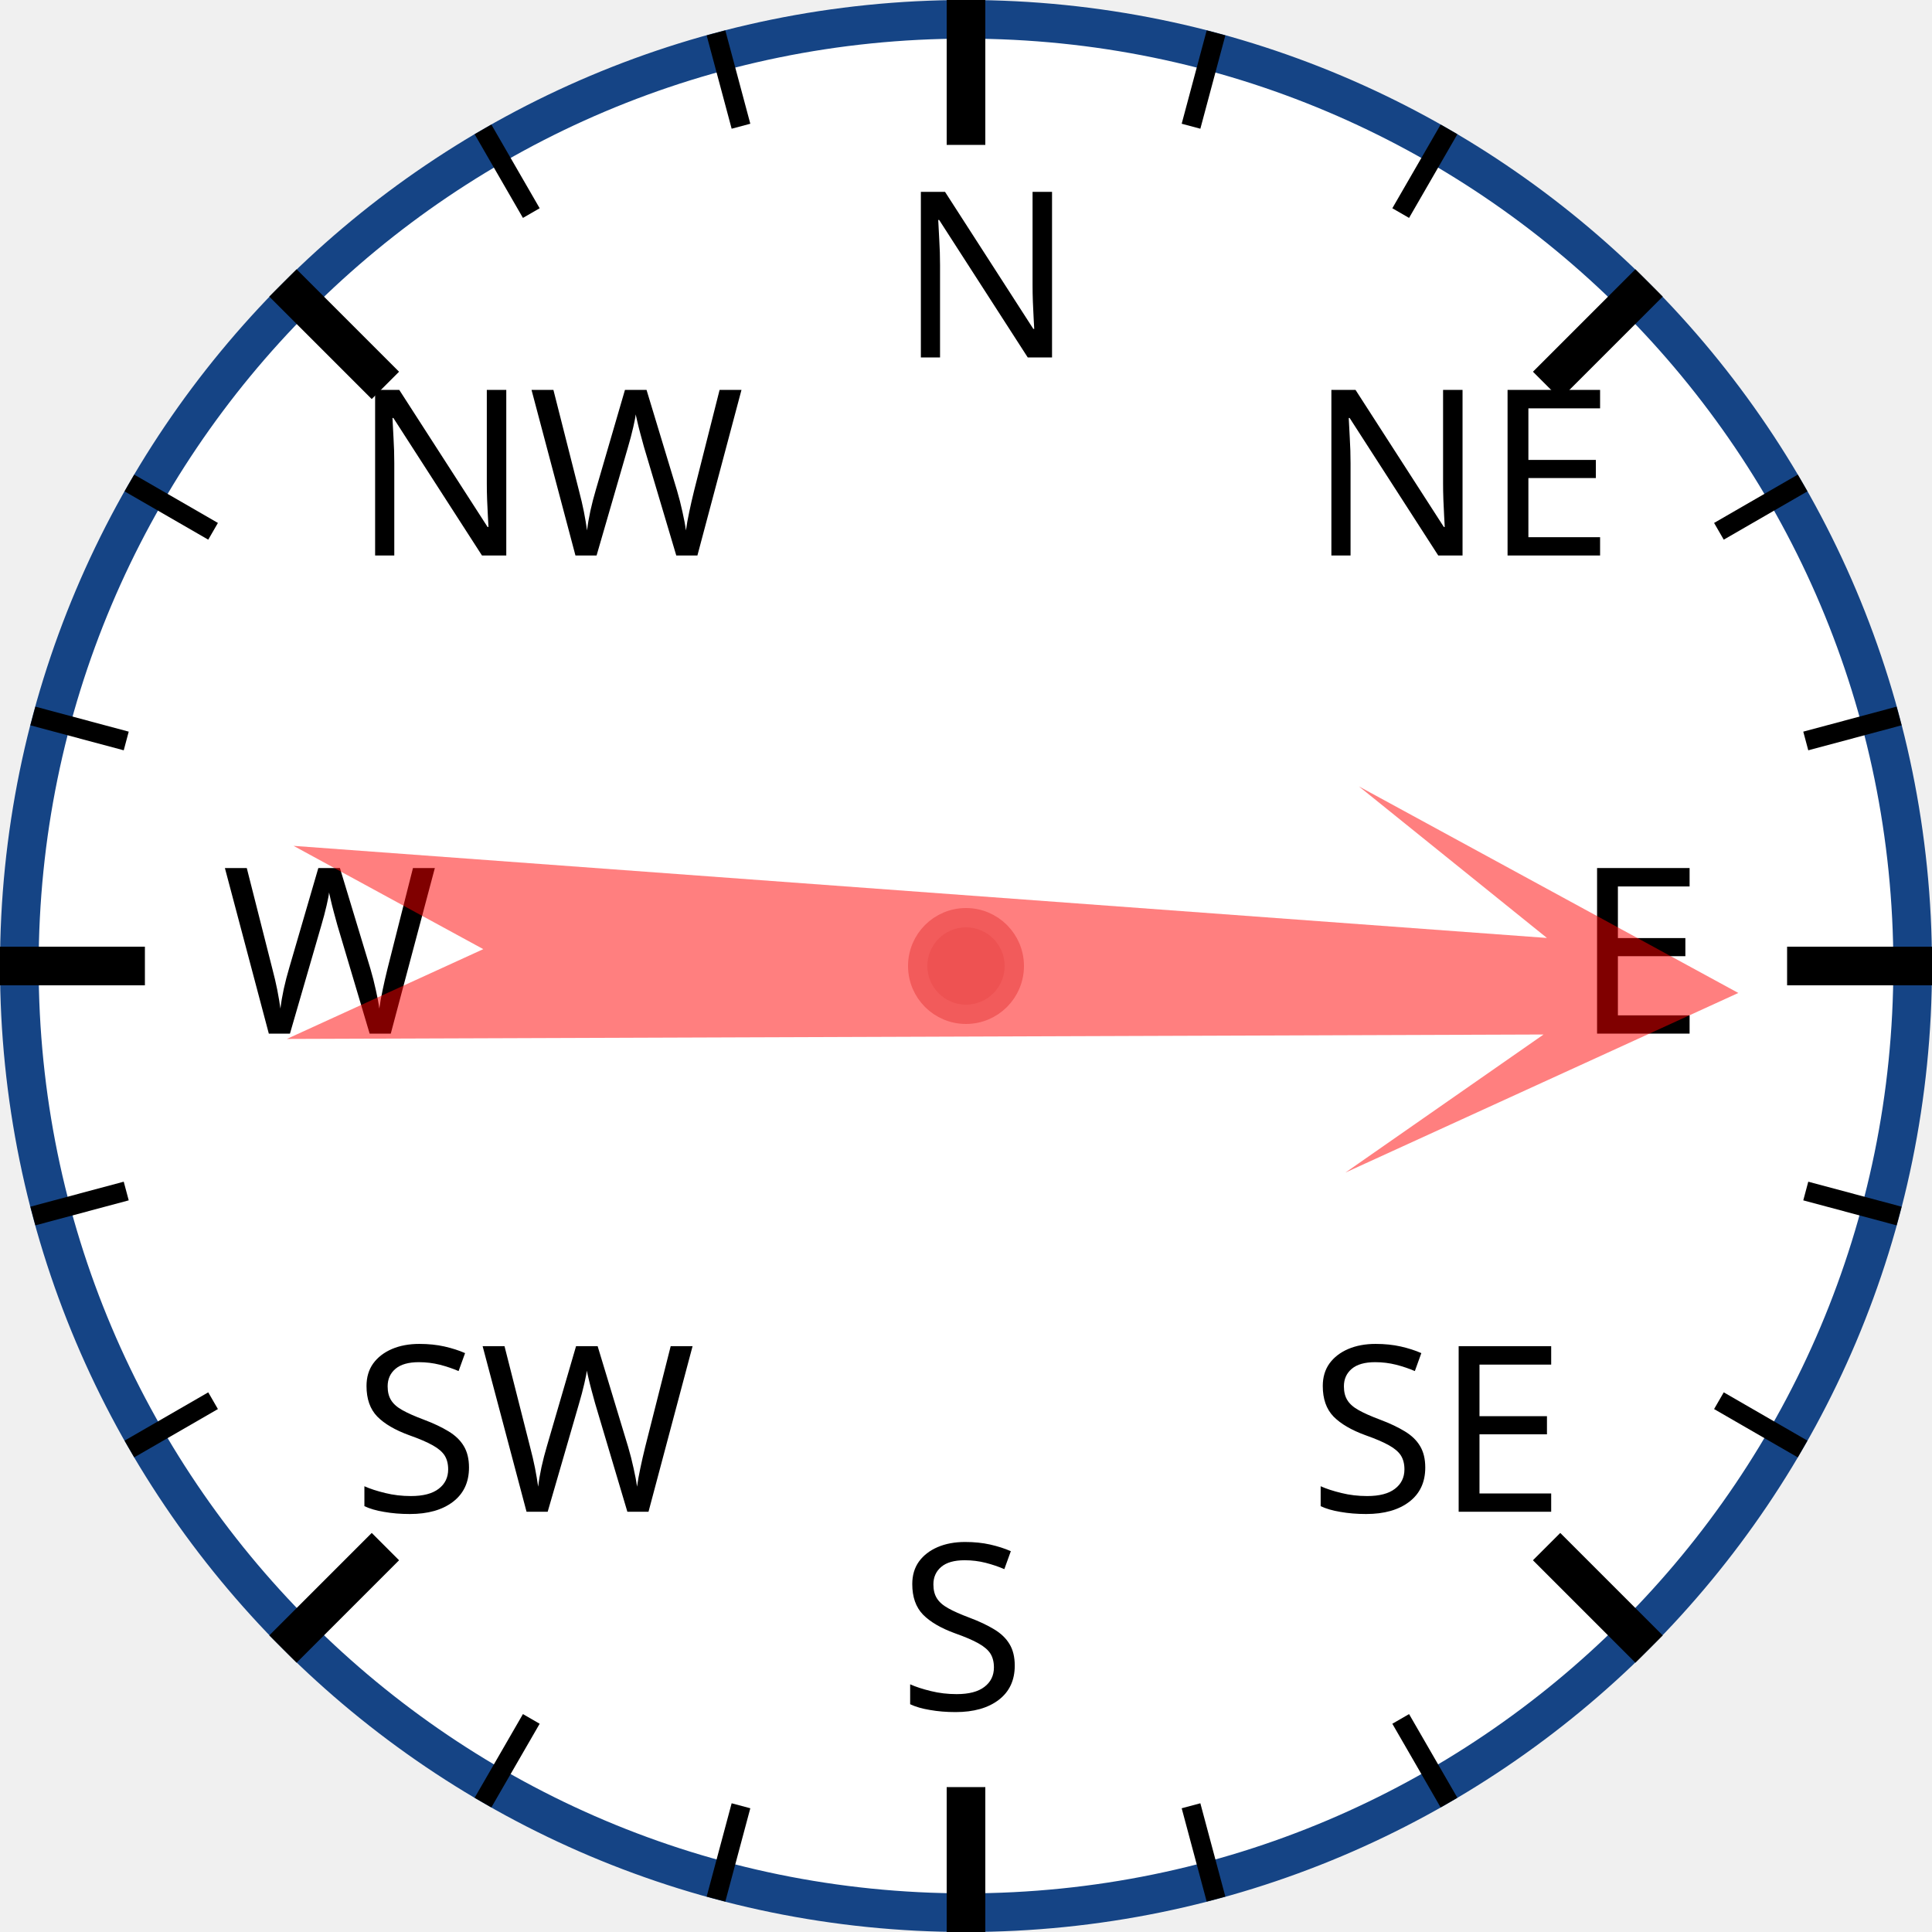
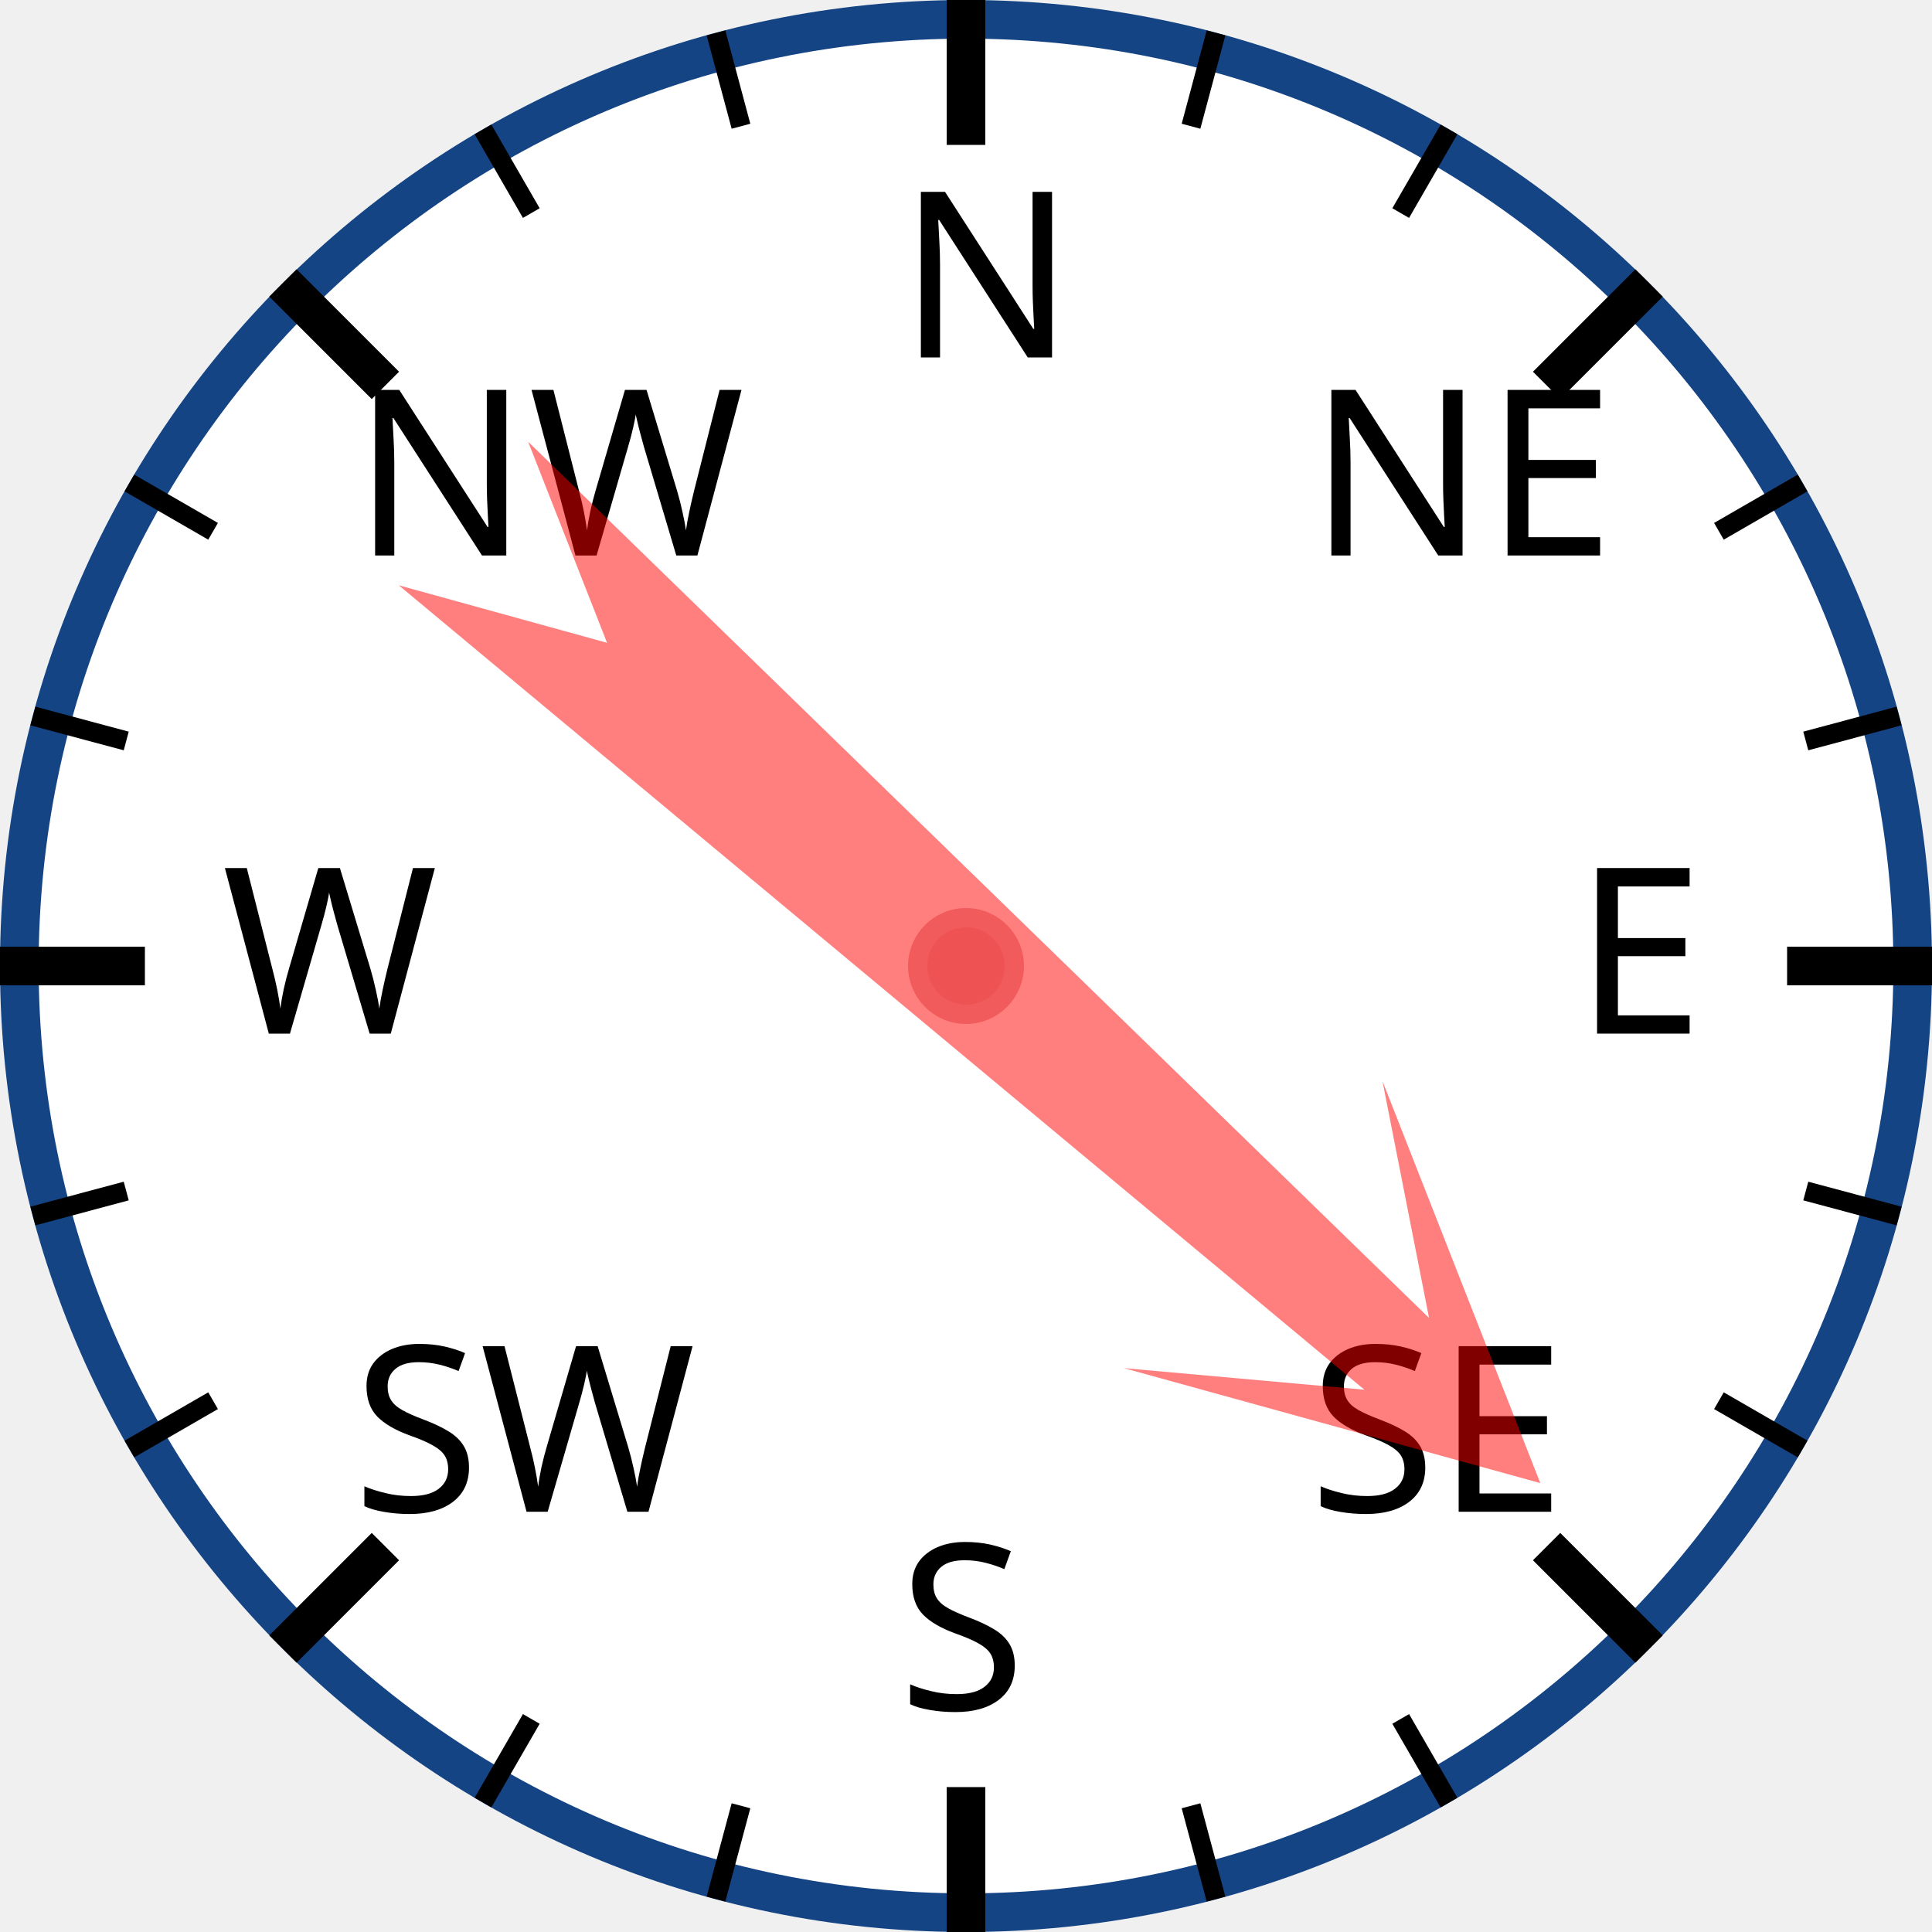
<svg xmlns="http://www.w3.org/2000/svg" width="120px" height="120px" viewBox="0 0 200 200">
  <circle cx="100" cy="100" r="98" style="fill: white; stroke: #154485; stroke-width: 4;" />
  <text x="93.0" y="37.0" style="font-family: sans-serif; font-size: 18pt;">N</text>
  <line x1="100.0" y1="0.0" x2="100.0" y2="15.0" style="stroke: black; stroke-width: 4;" />
  <line x1="74.118" y1="3.407" x2="76.706" y2="13.067" style="stroke: black; stroke-width: 2;" />
  <line x1="50" y1="13.397" x2="55" y2="22.058" style="stroke: black; stroke-width: 2;" />
  <text x="36.503" y="57.503" style="font-family: sans-serif; font-size: 18pt;">NW</text>
  <line x1="29.289" y1="29.289" x2="39.896" y2="39.896" style="stroke: black; stroke-width: 4;" />
  <line x1="13.397" y1="50" x2="22.058" y2="55" style="stroke: black; stroke-width: 2;" />
  <line x1="3.407" y1="74.118" x2="13.067" y2="76.706" style="stroke: black; stroke-width: 2;" />
  <text x="23.0" y="107.0" style="font-family: sans-serif; font-size: 18pt;">W</text>
  <line x1="0.0" y1="100.0" x2="15.0" y2="100.0" style="stroke: black; stroke-width: 4;" />
  <line x1="3.407" y1="125.882" x2="13.067" y2="123.294" style="stroke: black; stroke-width: 2;" />
  <line x1="13.397" y1="150" x2="22.058" y2="145" style="stroke: black; stroke-width: 2;" />
  <text x="36.503" y="156.497" style="font-family: sans-serif; font-size: 18pt;">SW</text>
  <line x1="29.289" y1="170.711" x2="39.896" y2="160.104" style="stroke: black; stroke-width: 4;" />
  <line x1="50" y1="186.603" x2="55" y2="177.942" style="stroke: black; stroke-width: 2;" />
  <line x1="74.118" y1="196.593" x2="76.706" y2="186.933" style="stroke: black; stroke-width: 2;" />
  <text x="93" y="177.0" style="font-family: sans-serif; font-size: 18pt;">S</text>
  <line x1="100" y1="200.0" x2="100" y2="185.0" style="stroke: black; stroke-width: 4;" />
  <line x1="125.882" y1="196.593" x2="123.294" y2="186.933" style="stroke: black; stroke-width: 2;" />
  <line x1="150.0" y1="186.603" x2="145.0" y2="177.942" style="stroke: black; stroke-width: 2;" />
  <text x="135.497" y="156.497" style="font-family: sans-serif; font-size: 18pt;">SE</text>
  <line x1="170.711" y1="170.711" x2="160.104" y2="160.104" style="stroke: black; stroke-width: 4;" />
  <line x1="186.603" y1="150" x2="177.942" y2="145" style="stroke: black; stroke-width: 2;" />
  <line x1="196.593" y1="125.882" x2="186.933" y2="123.294" style="stroke: black; stroke-width: 2;" />
  <text x="163.0" y="107" style="font-family: sans-serif; font-size: 18pt;">E</text>
  <line x1="200.0" y1="100" x2="185.0" y2="100" style="stroke: black; stroke-width: 4;" />
  <line x1="196.593" y1="74.118" x2="186.933" y2="76.706" style="stroke: black; stroke-width: 2;" />
  <line x1="186.603" y1="50" x2="177.942" y2="55" style="stroke: black; stroke-width: 2;" />
  <text x="135.497" y="57.503" style="font-family: sans-serif; font-size: 18pt;">NE</text>
  <line x1="170.711" y1="29.289" x2="160.104" y2="39.896" style="stroke: black; stroke-width: 4;" />
  <line x1="150" y1="13.397" x2="145" y2="22.058" style="stroke: black; stroke-width: 2;" />
  <line x1="125.882" y1="3.407" x2="123.294" y2="13.067" style="stroke: black; stroke-width: 2;" />
-   <polygon points="100 20 120 60 105 40 110 170 100 150 90 170 95 40 80 60" style="fill: red; fill-opacity: 0.5;" transform="rotate(92,100,100)" />
+   <polygon points="100 20 120 60 105 40 110 170 100 150 90 170 95 40 80 60" style="fill: red; fill-opacity: 0.5;" transform="rotate(132,100,100)" />
  <circle cx="100" cy="100" r="5" style="fill: #EE5252; stroke: #F25B5B; stroke-width: 2;" />
</svg>
